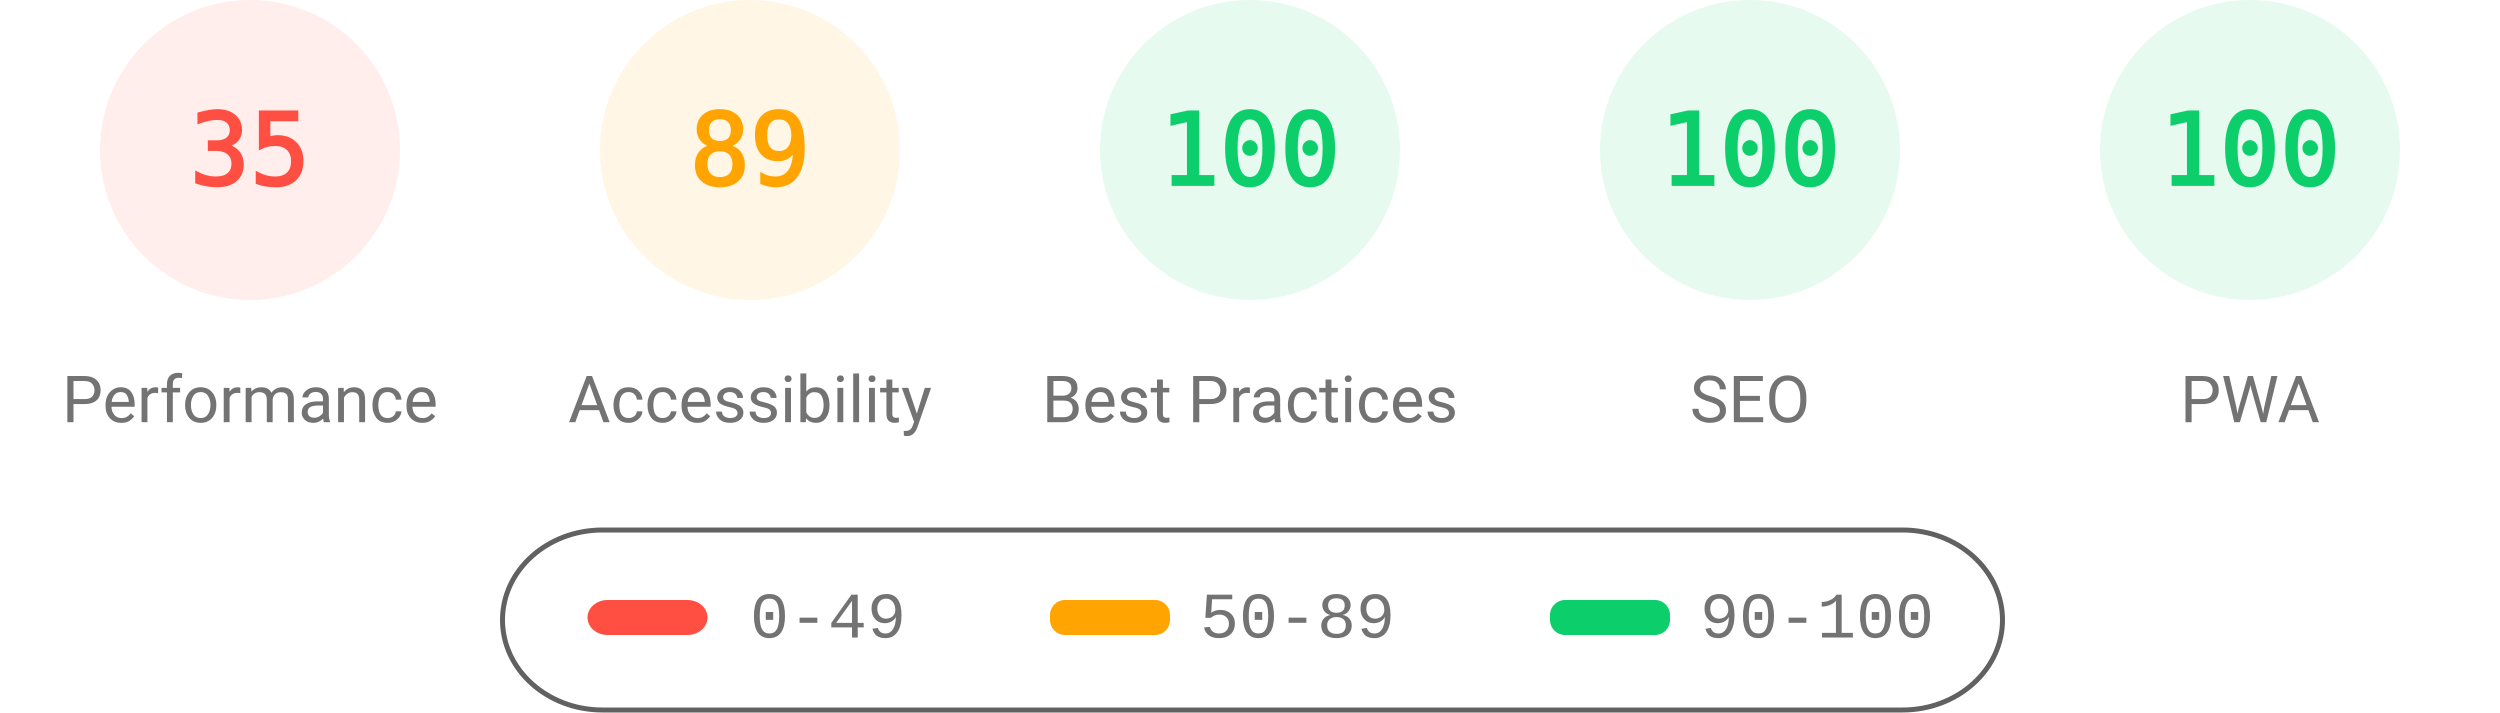
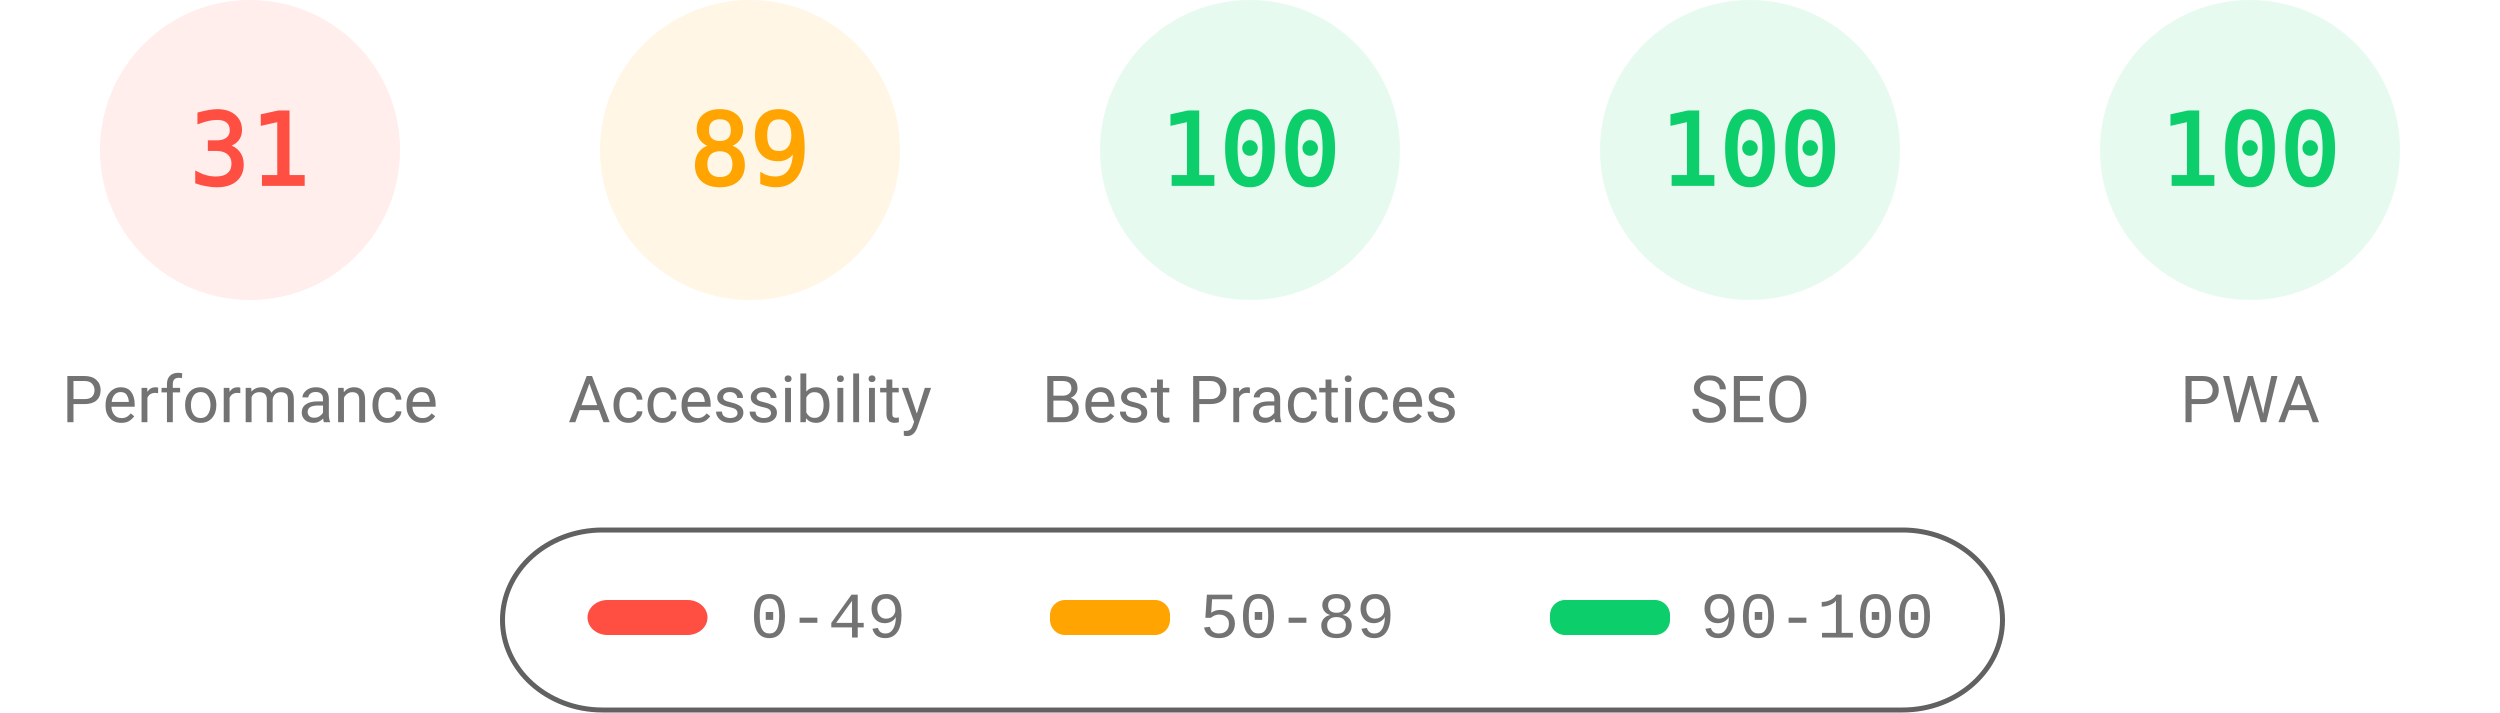
<svg xmlns="http://www.w3.org/2000/svg" fill="none" width="1000" height="285">
  <style>.gauge-base{opacity:.1}.gauge-arc{fill:none;animation-delay:250ms;stroke-linecap:round;transform:rotate(-90deg);transform-origin:100px 60px;animation:load-gauge 1s ease forwards}.guage-text{font-size:40px;font-family:monospace;text-align:center}.guage-red{color:#ff4e42;fill:#ff4e42;stroke:#ff4e42}.guage-orange{color:#ffa400;fill:#ffa400;stroke:#ffa400}.guage-green{color:#0cce6b;fill:#0cce6b;stroke:#0cce6b}.guage-undefined{color:#5c5c5c;fill:#5c5c5c;stroke:#5c5c5c}.guage-title{color:#737373;fill:#737373;stroke:none;font-size:26px;line-height:26px;font-family:Roboto,Halvetica,Arial,sans-serif}@keyframes load-gauge{from{stroke-dasharray:0 352.858}}</style>
  <svg class="guage-div guage-perf guage-red" viewBox="0 0 200 200" width="200" height="200">
    <circle class="gauge-base" r="56" cx="100" cy="60" stroke-width="8" />
-     <circle class="gauge-arc guage-arc-1" r="56" cx="100" cy="60" stroke-width="8" style="stroke-dasharray:123.15,351.858" />
-     <text class="guage-text" x="100" y="60" alignment-baseline="central" dominant-baseline="central" text-anchor="middle">35</text>
+     <circle class="gauge-arc guage-arc-1" r="56" cx="100" cy="60" stroke-width="8" style="stroke-dasharray:109.076,351.858" />
+     <text class="guage-text" x="100" y="60" alignment-baseline="central" dominant-baseline="central" text-anchor="middle">31</text>
    <text class="guage-title" x="100" y="160" alignment-baseline="central" dominant-baseline="central" text-anchor="middle">Performance</text>
  </svg>
  <svg class="guage-div guage-acc guage-orange" viewBox="0 0 200 200" width="200" height="200" x="200">
    <circle class="gauge-base" r="56" cx="100" cy="60" stroke-width="8" />
    <circle class="gauge-arc guage-arc-2" r="56" cx="100" cy="60" stroke-width="8" style="stroke-dasharray:313.154,351.858" />
    <text class="guage-text" x="100" y="60" alignment-baseline="central" dominant-baseline="central" text-anchor="middle">89</text>
    <text class="guage-title" x="100" y="160" alignment-baseline="central" dominant-baseline="central" text-anchor="middle">Accessibility</text>
  </svg>
  <svg class="guage-div guage-best guage-green" viewBox="0 0 200 200" width="200" height="200" x="400">
    <circle class="gauge-base" r="56" cx="100" cy="60" stroke-width="8" />
    <circle class="gauge-arc guage-arc-3" r="56" cx="100" cy="60" stroke-width="8" style="stroke-dasharray:351.858,351.858" />
    <text class="guage-text" x="100" y="60" alignment-baseline="central" dominant-baseline="central" text-anchor="middle">100</text>
    <text class="guage-title" x="100" y="160" alignment-baseline="central" dominant-baseline="central" text-anchor="middle">Best Practices</text>
  </svg>
  <svg class="guage-div guage-seo guage-green" viewBox="0 0 200 200" width="200" height="200" x="600">
    <circle class="gauge-base" r="56" cx="100" cy="60" stroke-width="8" />
    <circle class="gauge-arc guage-arc-4" r="56" cx="100" cy="60" stroke-width="8" style="stroke-dasharray:351.858,351.858" />
    <text class="guage-text" x="100" y="60" alignment-baseline="central" dominant-baseline="central" text-anchor="middle">100</text>
    <text class="guage-title" x="100" y="160" alignment-baseline="central" dominant-baseline="central" text-anchor="middle">SEO</text>
  </svg>
  <svg class="guage-div guage-pwa guage-green" viewBox="0 0 200 200" width="200" height="200" x="800">
    <circle class="gauge-base" r="56" cx="100" cy="60" stroke-width="8" />
    <circle class="gauge-arc guage-arc-4" r="56" cx="100" cy="60" stroke-width="8" style="stroke-dasharray:351.858,351.858" />
    <text class="guage-text" x="100" y="60" alignment-baseline="central" dominant-baseline="central" text-anchor="middle">100</text>
    <text class="guage-title" x="100" y="160" alignment-baseline="central" dominant-baseline="central" text-anchor="middle">PWA</text>
  </svg>
  <svg width="604" height="76" x="200" y="210">
    <path fill="none" id="canvas_background" d="M-1-1h604v80H-1z" />
    <rect fill-opacity="0" stroke="#616161" stroke-width="2" rx="40" id="svg_2" height="72" width="600" y="2" x="1" fill="#000" />
    <rect stroke="#000" rx="8" id="svg_3" height="14" width="48" y="30" x="35" stroke-opacity="null" stroke-width="0" fill="#ff4e42" />
    <rect stroke="#000" rx="6" id="svg_4" height="14" width="48" y="30" x="220" stroke-opacity="null" stroke-width="0" fill="#ffa400" />
    <rect stroke="#000" rx="6" id="svg_5" height="14" width="48" y="30" x="420" stroke-opacity="null" stroke-width="0" fill="#0cce6b" />
    <text xml:space="preserve" text-anchor="start" font-family="'Courier New', Courier, monospace" font-size="26" id="svg_6" y="45" x="100" stroke-opacity="null" stroke-width="0" stroke="#000" fill="#737373">0-49</text>
    <text xml:space="preserve" text-anchor="start" font-family="'Courier New', Courier, monospace" font-size="26" id="svg_7" y="45" x="280" stroke-opacity="null" stroke-width="0" stroke="#000" fill="#737373">50-89</text>
    <text xml:space="preserve" text-anchor="start" font-family="'Courier New', Courier, monospace" font-size="26" id="svg_8" y="45" x="480" stroke-opacity="null" stroke-width="0" stroke="#000" fill="#737373">90-100</text>
  </svg>
</svg>
